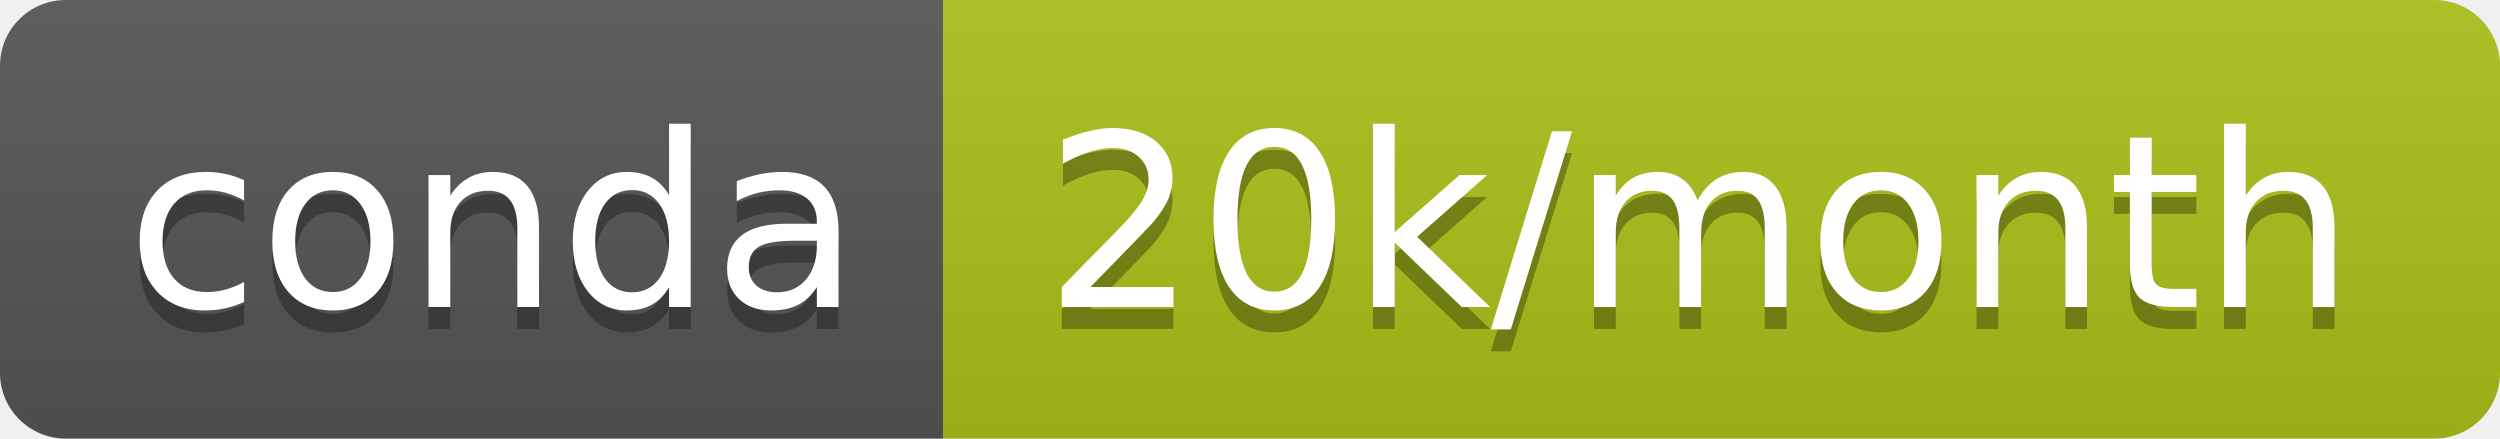
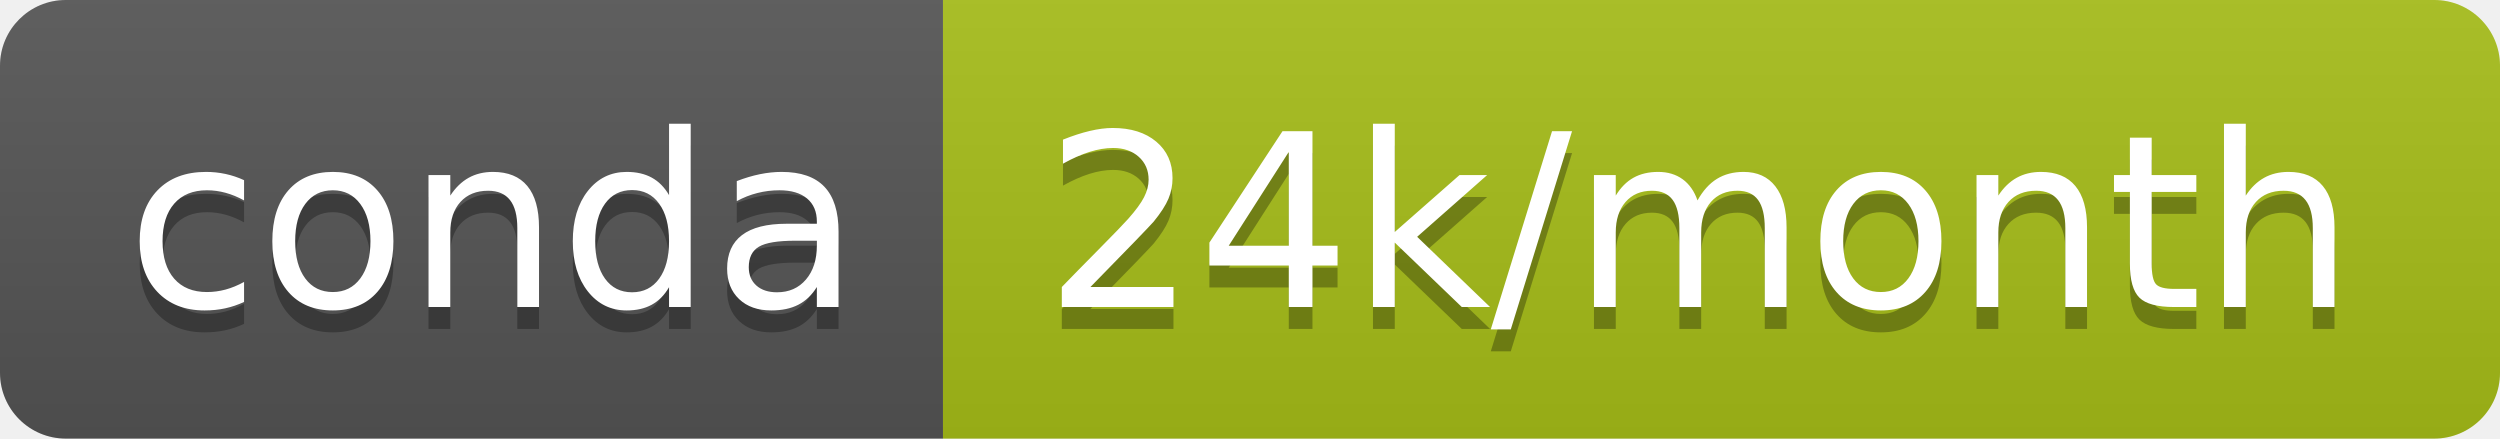
- <svg xmlns="http://www.w3.org/2000/svg" width="114" height="20" role="img" aria-label="conda: 20k/month">
+ <svg xmlns="http://www.w3.org/2000/svg" width="114" height="20" role="img" aria-label="conda: 24k/month">
  <linearGradient id="s" x2="0" y2="100%">
    <stop offset="0" stop-color="#bbb" stop-opacity=".1" />
    <stop offset="1" stop-opacity=".1" />
  </linearGradient>
  <clipPath id="r">
    <rect width="114" height="20" rx="3" fill="#fff" />
  </clipPath>
  <g clip-path="url(#r)">
    <rect width="43" height="20" fill="#555" />
-     <rect x="43" width="71" height="20" fill="#acbf19" />
+     <rect x="43" width="71" height="20" fill="#a7be18" />
    <rect width="114" height="20" fill="url(#s)" />
  </g>
  <g fill="#fff" text-anchor="middle" font-family="Verdana,Geneva,DejaVu Sans,sans-serif" text-rendering="geometricPrecision" font-size="110">
    <text aria-hidden="true" x="225" y="150" fill="#010101" fill-opacity=".3" transform="scale(.1)" textLength="330">conda</text>
    <text x="225" y="140" transform="scale(.1)" fill="#fff" textLength="330">conda</text>
-     <text aria-hidden="true" x="775" y="150" fill="#010101" fill-opacity=".3" transform="scale(.1)" textLength="610">20k/month</text>
-     <text x="775" y="140" transform="scale(.1)" fill="#fff" textLength="610">20k/month</text>
+     <text aria-hidden="true" x="775" y="150" fill="#010101" fill-opacity=".3" transform="scale(.1)" textLength="610">24k/month</text>
+     <text x="775" y="140" transform="scale(.1)" fill="#fff" textLength="610">24k/month</text>
  </g>
</svg>
